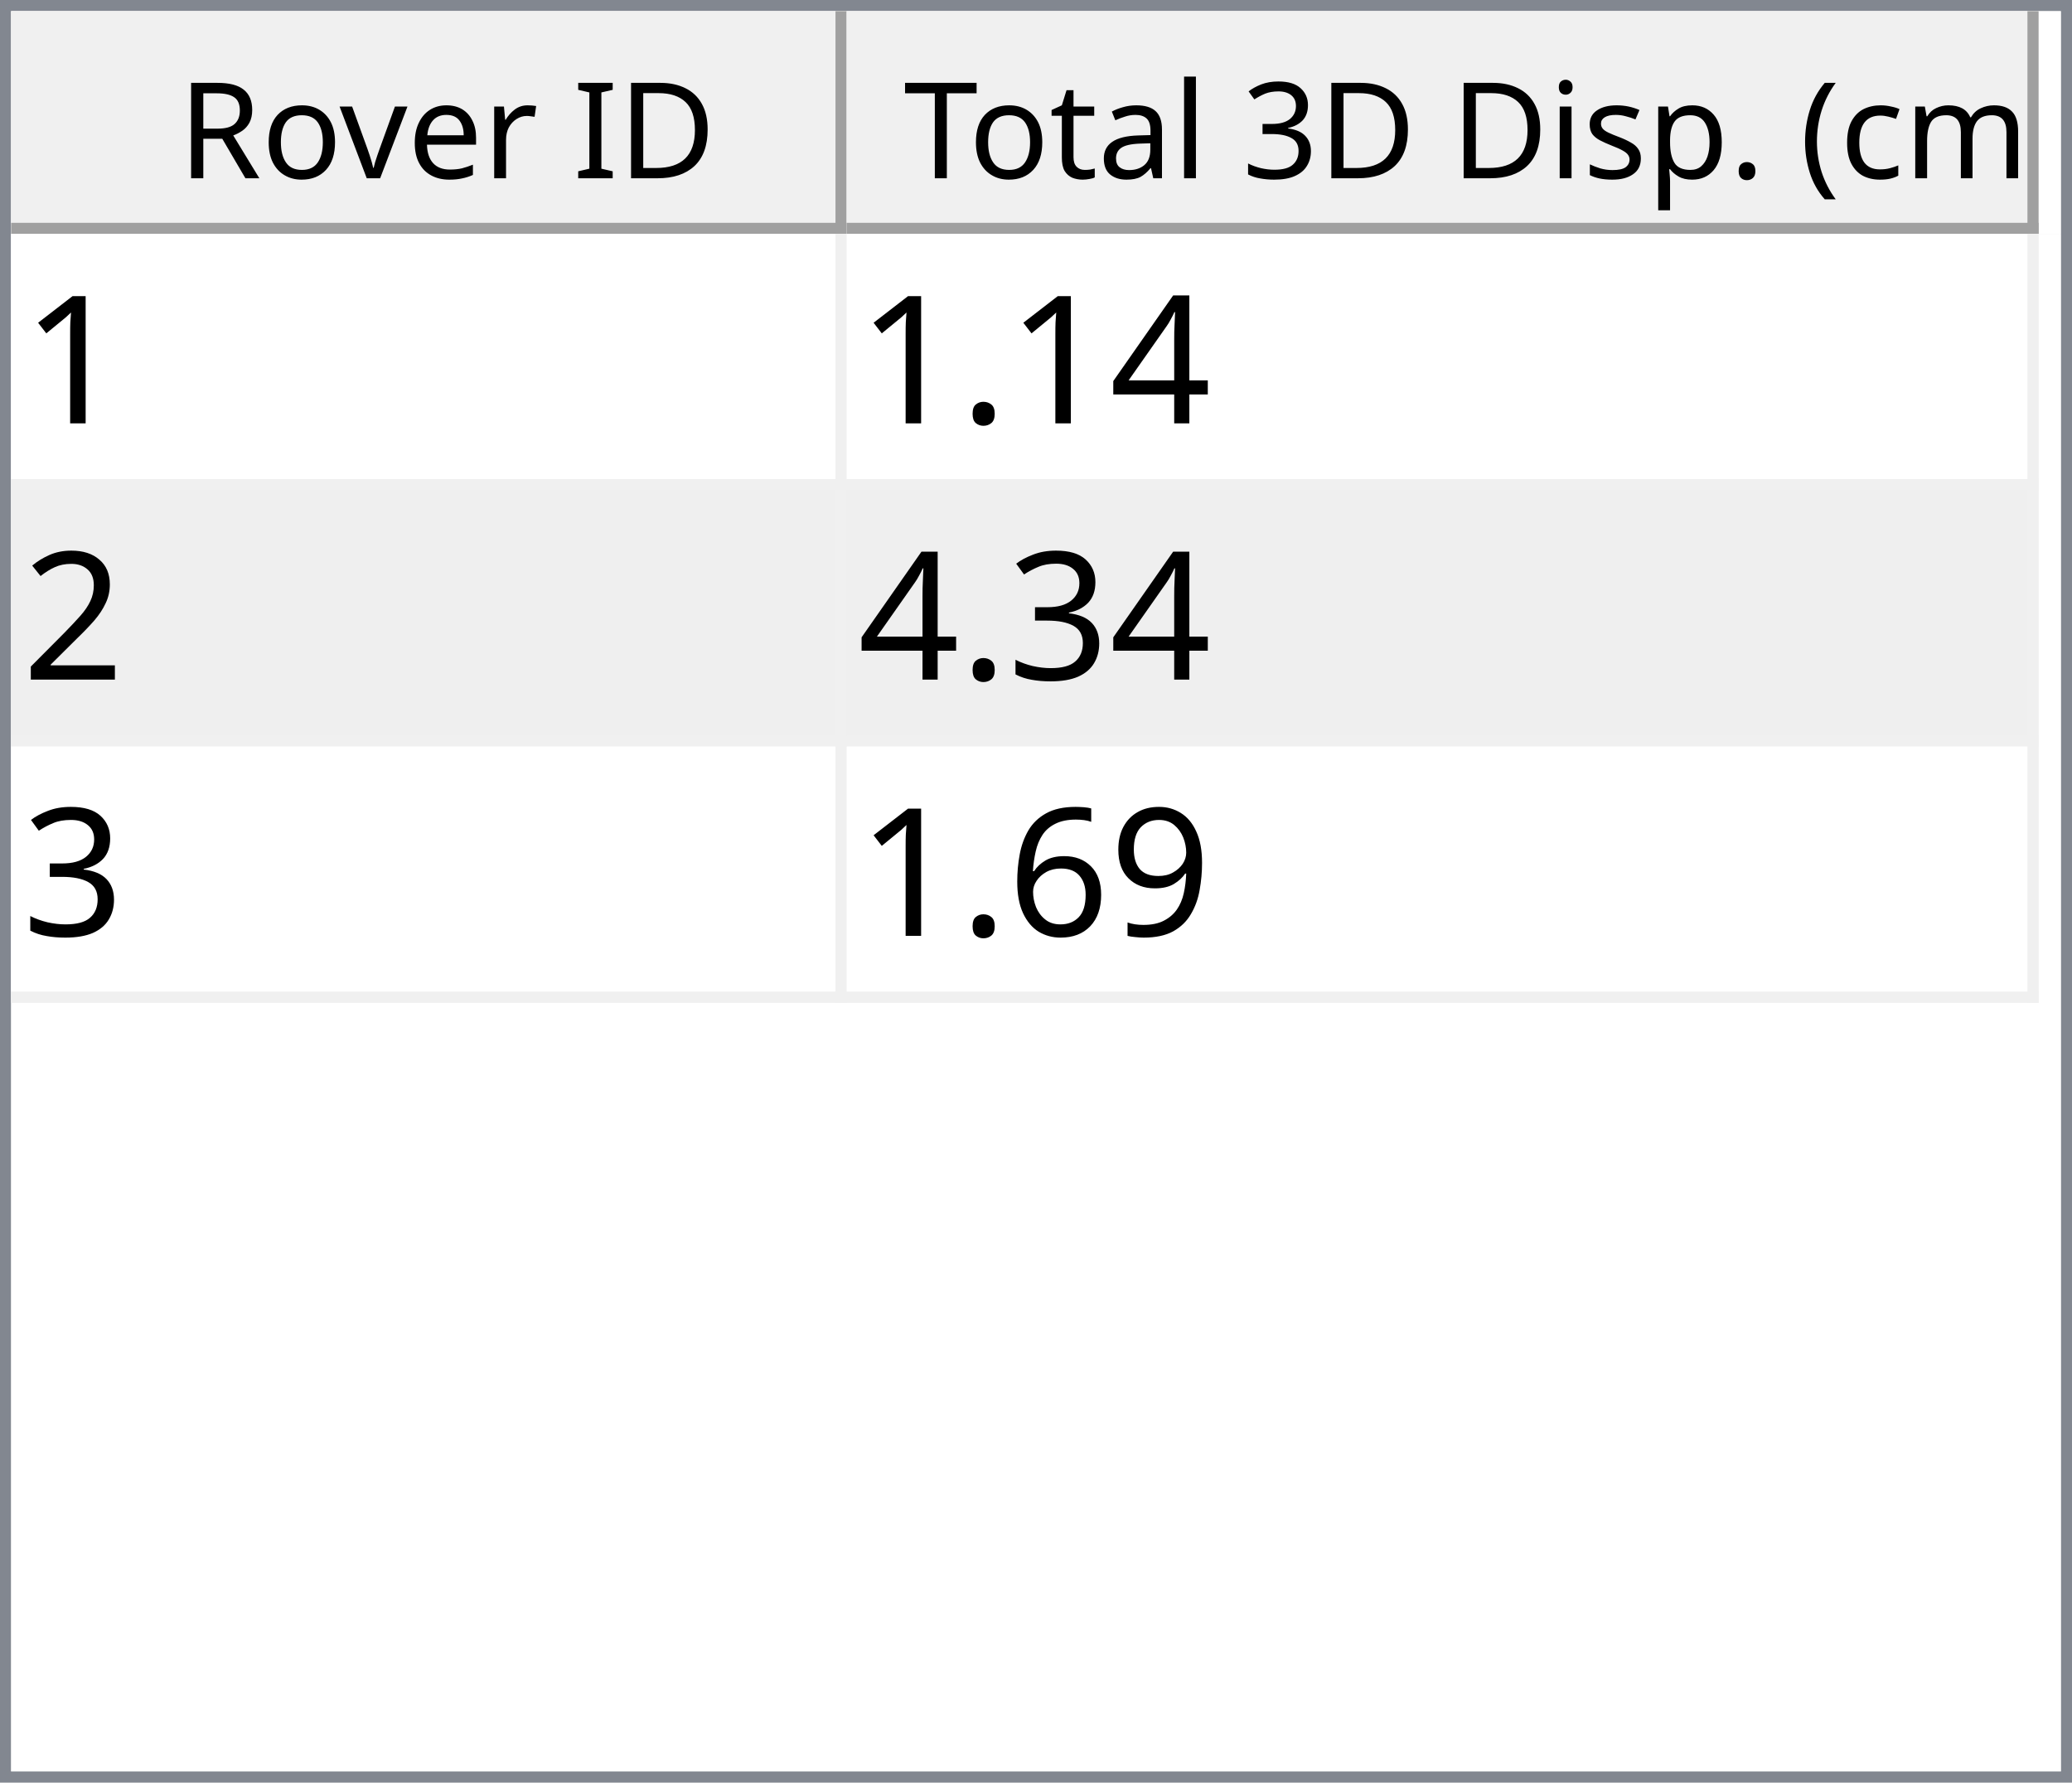
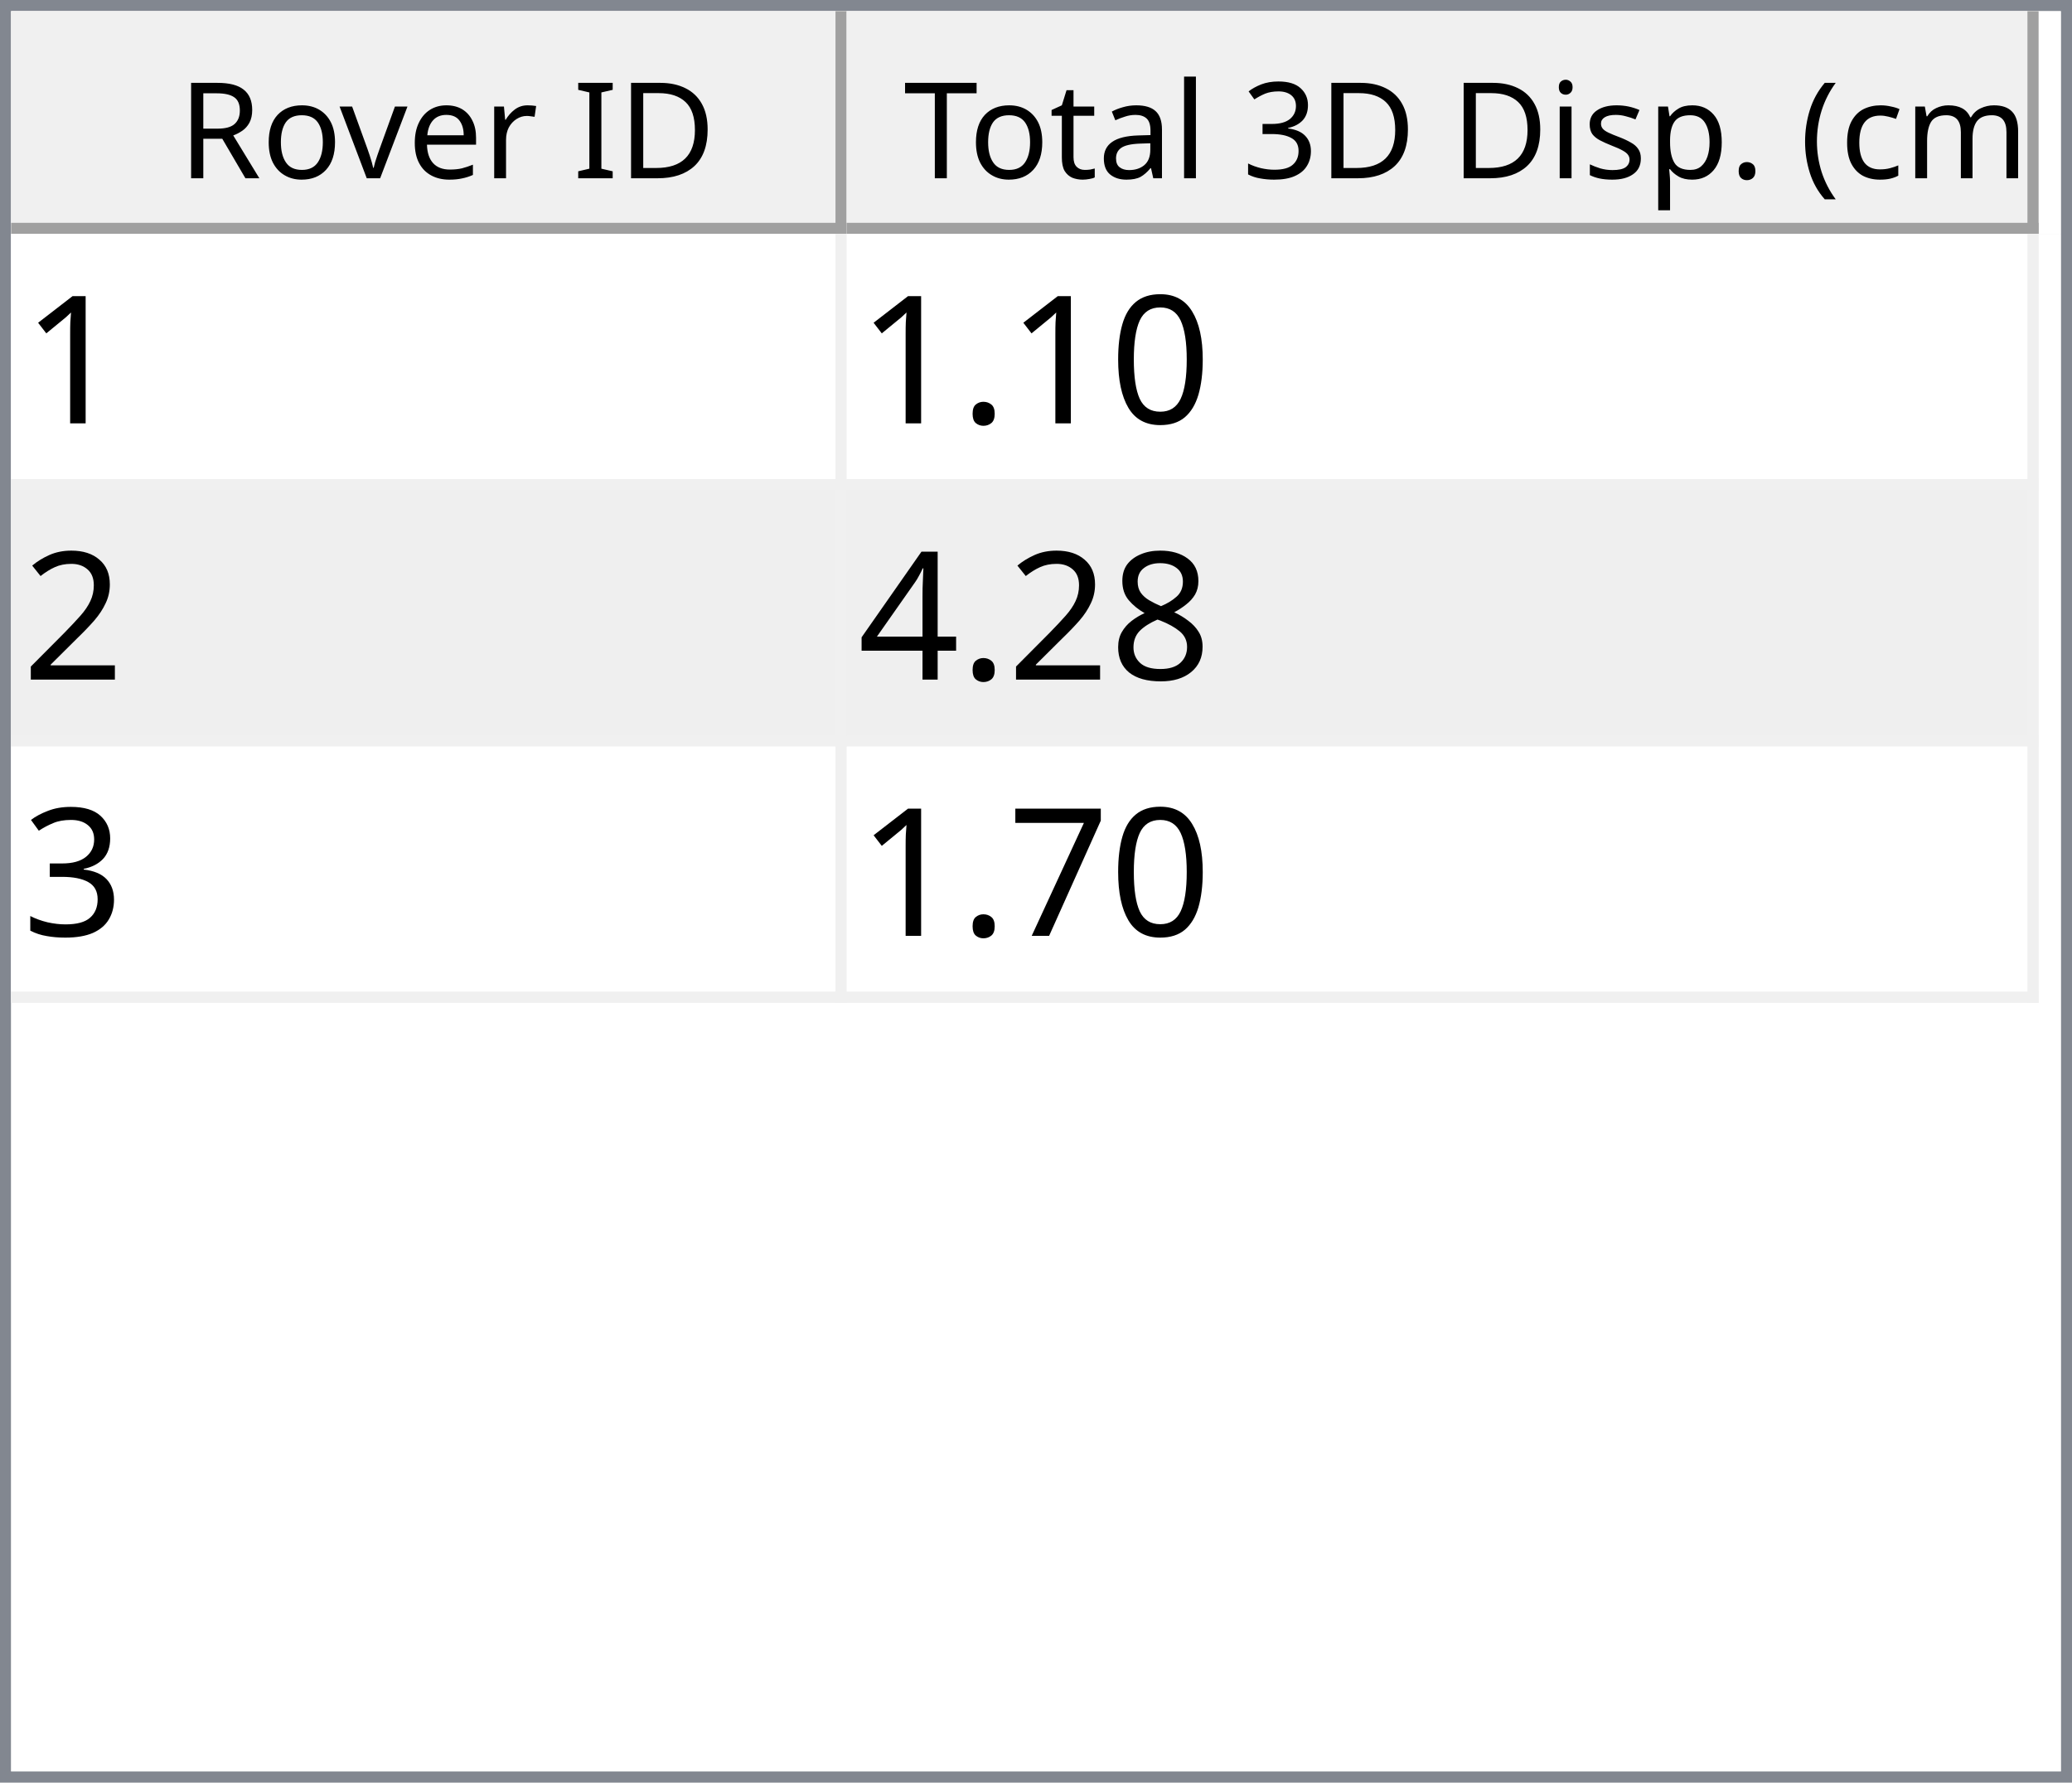
<svg xmlns="http://www.w3.org/2000/svg" style="fill-opacity:1; color-rendering:auto; color-interpolation:auto; text-rendering:auto; stroke:black; stroke-linecap:square; stroke-miterlimit:10; shape-rendering:auto; stroke-opacity:1; fill:black; stroke-dasharray:none; font-weight:normal; stroke-width:1; font-family:'Dialog'; font-style:normal; stroke-linejoin:miter; font-size:12px; stroke-dashoffset:0; image-rendering:auto;" width="186" height="160">
  <defs id="genericDefs" />
  <g>
    <defs id="defs1">
      <clipPath clipPathUnits="userSpaceOnUse" id="clipPath1">
        <path d="M0 0 L186 0 L186 160 L0 160 L0 0 Z" />
      </clipPath>
      <clipPath clipPathUnits="userSpaceOnUse" id="clipPath2">
        <path d="M0 0 L0 160 L186 160 L186 0 Z" />
      </clipPath>
      <clipPath clipPathUnits="userSpaceOnUse" id="clipPath3">
        <path d="M0 0 L0 20 L184 20 L184 0 Z" />
      </clipPath>
      <clipPath clipPathUnits="userSpaceOnUse" id="clipPath4">
        <path d="M0 0 L0 20 L75 20 L75 0 Z" />
      </clipPath>
      <clipPath clipPathUnits="userSpaceOnUse" id="clipPath5">
        <path d="M1 1 L1 19 L74 19 L74 1 Z" />
      </clipPath>
      <clipPath clipPathUnits="userSpaceOnUse" id="clipPath6">
        <path d="M0 0 L0 18 L73 18 L73 0 Z" />
      </clipPath>
      <clipPath clipPathUnits="userSpaceOnUse" id="clipPath7">
        <path d="M-0.5 -0.5 L-0.5 19.5 L74.5 19.5 L74.5 -0.5 Z" />
      </clipPath>
      <clipPath clipPathUnits="userSpaceOnUse" id="clipPath8">
        <path d="M0 0 L0 20 L107 20 L107 0 Z" />
      </clipPath>
      <clipPath clipPathUnits="userSpaceOnUse" id="clipPath9">
        <path d="M1 1 L1 19 L106 19 L106 1 Z" />
      </clipPath>
      <clipPath clipPathUnits="userSpaceOnUse" id="clipPath10">
        <path d="M0 0 L0 18 L105 18 L105 0 Z" />
      </clipPath>
      <clipPath clipPathUnits="userSpaceOnUse" id="clipPath11">
        <path d="M-0.5 -0.5 L-0.5 19.5 L106.5 19.5 L106.5 -0.5 Z" />
      </clipPath>
      <clipPath clipPathUnits="userSpaceOnUse" id="clipPath12">
        <path d="M0 0 L0 138 L184 138 L184 0 Z" />
      </clipPath>
      <clipPath clipPathUnits="userSpaceOnUse" id="clipPath13">
        <path d="M0 0 L0 69 L182 69 L182 0 Z" />
      </clipPath>
      <clipPath clipPathUnits="userSpaceOnUse" id="clipPath14">
        <path d="M-0.5 -0.5 L-0.5 68.5 L181.5 68.5 L181.5 -0.5 Z" />
      </clipPath>
      <clipPath clipPathUnits="userSpaceOnUse" id="clipPath15">
        <path d="M0 0 L0 22 L74 22 L74 0 Z" />
      </clipPath>
      <clipPath clipPathUnits="userSpaceOnUse" id="clipPath16">
        <path d="M0 0 L0 22 L106 22 L106 0 Z" />
      </clipPath>
      <font horiz-adv-x="64.551" id="font1">
        <font-face ascent="107.91" descent="25.098" units-per-em="100" style="font-style:normal; font-family:Segoe UI; font-weight:normal;" />
        <missing-glyph horiz-adv-x="64.551" d="M8.109 0 L8.109 68.266 L56.453 68.266 L56.453 0 L8.109 0 ZM15.328 7.234 L49.219 7.234 L49.219 61.031 L15.328 61.031 L15.328 7.234 Z" />
        <glyph unicode="D" horiz-adv-x="70.117" d="M9.188 0 L9.188 70.016 L28.516 70.016 Q65.531 70.016 65.531 35.891 Q65.531 19.672 55.25 9.836 Q44.969 0 27.734 0 L9.188 0 ZM17.391 62.594 L17.391 7.422 L27.828 7.422 Q41.609 7.422 49.273 14.797 Q56.938 22.172 56.938 35.688 Q56.938 62.594 28.328 62.594 L17.391 62.594 Z" />
        <glyph unicode="I" horiz-adv-x="26.611" d="M17.391 0 L9.188 0 L9.188 70.016 L17.391 70.016 L17.391 0 Z" />
        <glyph unicode=" " horiz-adv-x="27.393" d="" />
        <glyph unicode="r" horiz-adv-x="34.766" d="M34.188 41.891 Q32.078 43.5 28.125 43.5 Q23 43.5 19.555 38.672 Q16.109 33.844 16.109 25.484 L16.109 0 L8.109 0 L8.109 50 L16.109 50 L16.109 39.703 L16.312 39.703 Q18.016 44.969 21.531 47.922 Q25.047 50.875 29.391 50.875 Q32.516 50.875 34.188 50.203 L34.188 41.891 Z" />
        <glyph unicode="e" horiz-adv-x="52.295" d="M48.297 23 L12.984 23 Q13.188 14.656 17.484 10.109 Q21.781 5.562 29.297 5.562 Q37.75 5.562 44.828 11.141 L44.828 3.609 Q38.234 -1.172 27.391 -1.172 Q16.797 -1.172 10.742 5.641 Q4.688 12.453 4.688 24.812 Q4.688 36.469 11.305 43.82 Q17.922 51.172 27.734 51.172 Q37.547 51.172 42.922 44.828 Q48.297 38.484 48.297 27.203 L48.297 23 ZM40.094 29.781 Q40.047 36.719 36.75 40.578 Q33.453 44.438 27.594 44.438 Q21.922 44.438 17.969 40.383 Q14.016 36.328 13.094 29.781 L40.094 29.781 Z" />
        <glyph unicode="v" horiz-adv-x="47.9" d="M47.406 50 L27.484 0 L19.625 0 L0.688 50 L9.469 50 L22.172 13.672 Q23.578 9.672 23.922 6.688 L24.125 6.688 Q24.609 10.453 25.688 13.484 L38.969 50 L47.406 50 Z" />
        <glyph unicode="o" horiz-adv-x="58.594" d="M29 -1.172 Q17.922 -1.172 11.305 5.836 Q4.688 12.844 4.688 24.422 Q4.688 37.016 11.57 44.094 Q18.453 51.172 30.172 51.172 Q41.359 51.172 47.633 44.289 Q53.906 37.406 53.906 25.203 Q53.906 13.234 47.141 6.031 Q40.375 -1.172 29 -1.172 ZM29.594 44.438 Q21.875 44.438 17.383 39.188 Q12.891 33.938 12.891 24.703 Q12.891 15.828 17.43 10.695 Q21.969 5.562 29.594 5.562 Q37.359 5.562 41.531 10.594 Q45.703 15.625 45.703 24.906 Q45.703 34.281 41.531 39.359 Q37.359 44.438 29.594 44.438 Z" />
        <glyph unicode="R" horiz-adv-x="59.814" d="M59.375 0 L49.609 0 L37.891 19.625 Q36.281 22.359 34.766 24.289 Q33.25 26.219 31.664 27.438 Q30.078 28.656 28.25 29.219 Q26.422 29.781 24.125 29.781 L17.391 29.781 L17.391 0 L9.188 0 L9.188 70.016 L30.078 70.016 Q34.672 70.016 38.555 68.867 Q42.438 67.719 45.289 65.375 Q48.141 63.031 49.758 59.547 Q51.375 56.062 51.375 51.375 Q51.375 47.703 50.273 44.656 Q49.172 41.609 47.148 39.211 Q45.125 36.812 42.266 35.133 Q39.406 33.453 35.844 32.516 L35.844 32.328 Q37.594 31.547 38.891 30.547 Q40.188 29.547 41.359 28.18 Q42.531 26.812 43.68 25.078 Q44.828 23.344 46.234 21.047 L59.375 0 ZM17.391 62.594 L17.391 37.203 L28.516 37.203 Q31.594 37.203 34.203 38.133 Q36.812 39.062 38.719 40.797 Q40.625 42.531 41.703 45.047 Q42.781 47.562 42.781 50.688 Q42.781 56.297 39.141 59.445 Q35.5 62.594 28.609 62.594 L17.391 62.594 Z" />
        <glyph unicode=")" horiz-adv-x="30.176" d="M8.297 -15.922 L1.172 -15.922 Q16.406 2.344 16.406 26.812 Q16.406 51.469 1.078 70.016 L8.297 70.016 Q23.531 52.156 23.531 26.703 Q23.531 1.375 8.297 -15.922 Z" />
        <glyph unicode="m" horiz-adv-x="86.133" d="M79.109 0 L71.094 0 L71.094 28.719 Q71.094 37.016 68.531 40.727 Q65.969 44.438 59.906 44.438 Q54.781 44.438 51.195 39.75 Q47.609 35.062 47.609 28.516 L47.609 0 L39.594 0 L39.594 29.688 Q39.594 44.438 28.219 44.438 Q22.953 44.438 19.531 40.016 Q16.109 35.594 16.109 28.516 L16.109 0 L8.109 0 L8.109 50 L16.109 50 L16.109 42.094 L16.312 42.094 Q21.625 51.172 31.844 51.172 Q36.969 51.172 40.773 48.312 Q44.578 45.453 46 40.828 Q51.562 51.172 62.594 51.172 Q79.109 51.172 79.109 30.812 L79.109 0 Z" />
        <glyph unicode="c" horiz-adv-x="46.191" d="M42.188 2.297 Q36.422 -1.172 28.516 -1.172 Q17.828 -1.172 11.258 5.789 Q4.688 12.75 4.688 23.828 Q4.688 36.188 11.766 43.68 Q18.844 51.172 30.672 51.172 Q37.25 51.172 42.281 48.734 L42.281 40.531 Q36.719 44.438 30.375 44.438 Q22.703 44.438 17.797 38.945 Q12.891 33.453 12.891 24.516 Q12.891 15.719 17.508 10.641 Q22.125 5.562 29.891 5.562 Q36.422 5.562 42.188 9.906 L42.188 2.297 Z" />
        <glyph unicode="(" horiz-adv-x="30.176" d="M29.109 -15.922 L21.969 -15.922 Q6.844 1.375 6.844 26.703 Q6.844 52.156 21.969 70.016 L29.203 70.016 Q13.875 51.469 13.875 26.812 Q13.875 2.344 29.109 -15.922 Z" />
        <glyph unicode="." horiz-adv-x="21.68" d="M10.891 -1.078 Q8.641 -1.078 7.055 0.539 Q5.469 2.156 5.469 4.391 Q5.469 6.641 7.055 8.273 Q8.641 9.906 10.891 9.906 Q13.188 9.906 14.797 8.273 Q16.406 6.641 16.406 4.391 Q16.406 2.156 14.797 0.539 Q13.188 -1.078 10.891 -1.078 Z" />
        <glyph unicode="p" horiz-adv-x="58.789" d="M16.312 7.234 L16.109 7.234 L16.109 -23 L8.109 -23 L8.109 50 L16.109 50 L16.109 41.219 L16.312 41.219 Q22.219 51.172 33.594 51.172 Q43.266 51.172 48.688 44.461 Q54.109 37.75 54.109 26.469 Q54.109 13.922 48 6.375 Q41.891 -1.172 31.297 -1.172 Q21.578 -1.172 16.312 7.234 ZM16.109 27.391 L16.109 20.406 Q16.109 14.203 20.141 9.883 Q24.172 5.562 30.375 5.562 Q37.641 5.562 41.773 11.133 Q45.906 16.703 45.906 26.609 Q45.906 34.969 42.047 39.703 Q38.188 44.438 31.594 44.438 Q24.609 44.438 20.359 39.578 Q16.109 34.719 16.109 27.391 Z" />
        <glyph unicode="s" horiz-adv-x="42.432" d="M5.078 1.812 L5.078 10.406 Q11.625 5.562 19.484 5.562 Q30.031 5.562 30.031 12.594 Q30.031 14.594 29.125 15.992 Q28.219 17.391 26.68 18.461 Q25.141 19.531 23.07 20.383 Q21 21.234 18.609 22.172 Q15.281 23.484 12.766 24.828 Q10.25 26.172 8.57 27.859 Q6.891 29.547 6.031 31.695 Q5.172 33.844 5.172 36.719 Q5.172 40.234 6.789 42.945 Q8.406 45.656 11.086 47.484 Q13.766 49.312 17.211 50.242 Q20.656 51.172 24.312 51.172 Q30.812 51.172 35.938 48.922 L35.938 40.828 Q30.422 44.438 23.25 44.438 Q21 44.438 19.195 43.922 Q17.391 43.406 16.094 42.477 Q14.797 41.547 14.086 40.258 Q13.375 38.969 13.375 37.406 Q13.375 35.453 14.086 34.133 Q14.797 32.812 16.164 31.789 Q17.531 30.766 19.484 29.938 Q21.438 29.109 23.922 28.125 Q27.25 26.859 29.883 25.516 Q32.516 24.172 34.375 22.484 Q36.234 20.797 37.234 18.602 Q38.234 16.406 38.234 13.375 Q38.234 9.672 36.602 6.938 Q34.969 4.203 32.234 2.398 Q29.5 0.594 25.93 -0.289 Q22.359 -1.172 18.453 -1.172 Q10.75 -1.172 5.078 1.812 Z" />
        <glyph unicode="i" horiz-adv-x="24.219" d="M12.203 62.703 Q10.062 62.703 8.547 64.164 Q7.031 65.625 7.031 67.875 Q7.031 70.125 8.547 71.609 Q10.062 73.094 12.203 73.094 Q14.406 73.094 15.945 71.609 Q17.484 70.125 17.484 67.875 Q17.484 65.719 15.945 64.211 Q14.406 62.703 12.203 62.703 ZM16.109 0 L8.109 0 L8.109 50 L16.109 50 L16.109 0 Z" />
        <glyph unicode="3" horiz-adv-x="53.906" d="M46.531 19.828 Q46.531 15.094 44.75 11.211 Q42.969 7.328 39.719 4.57 Q36.469 1.812 31.93 0.297 Q27.391 -1.219 21.922 -1.219 Q11.922 -1.219 6 2.594 L6 11.188 Q13.094 5.609 22.219 5.609 Q25.875 5.609 28.828 6.539 Q31.781 7.469 33.906 9.227 Q36.031 10.984 37.18 13.477 Q38.328 15.969 38.328 19.094 Q38.328 32.812 18.797 32.812 L12.984 32.812 L12.984 39.594 L18.5 39.594 Q35.797 39.594 35.797 52.484 Q35.797 64.406 22.609 64.406 Q15.188 64.406 8.688 59.422 L8.688 67.188 Q15.375 71.188 24.609 71.188 Q29 71.188 32.57 69.969 Q36.141 68.75 38.68 66.555 Q41.219 64.359 42.609 61.281 Q44 58.203 44 54.5 Q44 40.672 30.031 36.719 L30.031 36.531 Q33.594 36.141 36.625 34.797 Q39.656 33.453 41.852 31.305 Q44.047 29.156 45.289 26.25 Q46.531 23.344 46.531 19.828 Z" />
        <glyph unicode="l" horiz-adv-x="24.219" d="M16.109 0 L8.109 0 L8.109 74.031 L16.109 74.031 L16.109 0 Z" />
        <glyph unicode="a" horiz-adv-x="50.879" d="M43.891 0 L35.891 0 L35.891 7.812 L35.688 7.812 Q30.469 -1.172 20.312 -1.172 Q12.844 -1.172 8.617 2.781 Q4.391 6.734 4.391 13.281 Q4.391 27.297 20.906 29.594 L35.891 31.688 Q35.891 44.438 25.594 44.438 Q16.547 44.438 9.281 38.281 L9.281 46.484 Q16.656 51.172 26.266 51.172 Q43.891 51.172 43.891 32.516 L43.891 0 ZM35.891 25.297 L23.828 23.641 Q18.266 22.859 15.43 20.875 Q12.594 18.891 12.594 13.875 Q12.594 10.203 15.211 7.883 Q17.828 5.562 22.172 5.562 Q28.125 5.562 32.008 9.742 Q35.891 13.922 35.891 20.312 L35.891 25.297 Z" />
        <glyph unicode="t" horiz-adv-x="33.887" d="M31.297 0.484 Q28.469 -1.078 23.828 -1.078 Q10.688 -1.078 10.688 13.578 L10.688 43.172 L2.094 43.172 L2.094 50 L10.688 50 L10.688 62.203 L18.703 64.797 L18.703 50 L31.297 50 L31.297 43.172 L18.703 43.172 L18.703 14.984 Q18.703 9.969 20.414 7.82 Q22.125 5.672 26.078 5.672 Q29.109 5.672 31.297 7.328 L31.297 0.484 Z" />
        <glyph unicode="T" horiz-adv-x="52.393" d="M50.594 62.594 L30.375 62.594 L30.375 0 L22.172 0 L22.172 62.594 L2 62.594 L2 70.016 L50.594 70.016 L50.594 62.594 Z" />
      </font>
      <font horiz-adv-x="75.0" id="font2">
        <font-face ascent="100.537" descent="21.973" units-per-em="100" style="font-style:normal; font-family:sans-serif; font-weight:normal;" />
        <missing-glyph horiz-adv-x="75.0" d="M12.5 0 L12.5 62.5 L62.5 62.5 L62.5 0 L12.5 0 ZM14.062 1.562 L60.938 1.562 L60.938 60.938 L14.062 60.938 L14.062 1.562 Z" />
        <glyph unicode="1" horiz-adv-x="55.615" d="M37.25 0 L28.469 0 L28.469 56 Q25.297 52.984 20.141 49.953 Q14.984 46.922 10.891 45.406 L10.891 53.906 Q18.266 57.375 23.781 62.305 Q29.297 67.234 31.594 71.875 L37.25 71.875 L37.25 0 Z" />
-         <glyph unicode="4" horiz-adv-x="55.615" d="M32.328 0 L32.328 17.141 L1.266 17.141 L1.266 25.203 L33.938 71.578 L41.109 71.578 L41.109 25.203 L50.781 25.203 L50.781 17.141 L41.109 17.141 L41.109 0 L32.328 0 ZM32.328 25.203 L32.328 57.469 L9.906 25.203 L32.328 25.203 Z" />
+         <glyph unicode="0" horiz-adv-x="55.615" d="M4.156 35.297 Q4.156 48 6.766 55.742 Q9.375 63.484 14.523 67.68 Q19.672 71.875 27.484 71.875 Q33.25 71.875 37.594 69.555 Q41.938 67.234 44.773 62.867 Q47.609 58.5 49.219 52.227 Q50.828 45.953 50.828 35.297 Q50.828 22.703 48.242 14.969 Q45.656 7.234 40.508 3.008 Q35.359 -1.219 27.484 -1.219 Q17.141 -1.219 11.234 6.203 Q4.156 15.141 4.156 35.297 ZM13.188 35.297 Q13.188 17.672 17.312 11.836 Q21.438 6 27.484 6 Q33.547 6 37.672 11.859 Q41.797 17.719 41.797 35.297 Q41.797 52.984 37.672 58.789 Q33.547 64.594 27.391 64.594 Q21.344 64.594 17.719 59.469 Q13.188 52.938 13.188 35.297 Z" />
        <glyph unicode="." horiz-adv-x="27.783" d="M9.078 0 L9.078 10.016 L19.094 10.016 L19.094 0 L9.078 0 Z" />
        <glyph unicode="2" horiz-adv-x="55.615" d="M50.344 8.453 L50.344 0 L3.031 0 Q2.938 3.172 4.047 6.109 Q5.859 10.938 9.836 15.625 Q13.812 20.312 21.344 26.469 Q33.016 36.031 37.117 41.625 Q41.219 47.219 41.219 52.203 Q41.219 57.422 37.477 61.008 Q33.734 64.594 27.734 64.594 Q21.391 64.594 17.578 60.789 Q13.766 56.984 13.719 50.25 L4.688 51.172 Q5.609 61.281 11.664 66.578 Q17.719 71.875 27.938 71.875 Q38.234 71.875 44.242 66.164 Q50.25 60.453 50.25 52 Q50.25 47.703 48.492 43.555 Q46.734 39.406 42.656 34.812 Q38.578 30.219 29.109 22.219 Q21.188 15.578 18.945 13.211 Q16.703 10.844 15.234 8.453 L50.344 8.453 Z" />
+         <glyph unicode="8" horiz-adv-x="55.615" d="M17.672 38.812 Q12.203 40.828 9.57 44.539 Q6.938 48.25 6.938 53.422 Q6.938 61.234 12.555 66.555 Q18.172 71.875 27.484 71.875 Q36.859 71.875 42.578 66.43 Q48.297 60.984 48.297 53.172 Q48.297 48.188 45.68 44.508 Q43.062 40.828 37.75 38.812 Q44.344 36.672 47.781 31.883 Q51.219 27.094 51.219 20.453 Q51.219 11.281 44.727 5.031 Q38.234 -1.219 27.641 -1.219 Q17.047 -1.219 10.547 5.055 Q4.047 11.328 4.047 20.703 Q4.047 27.688 7.594 32.398 Q11.141 37.109 17.672 38.812 ZM15.922 53.719 Q15.922 48.641 19.195 45.414 Q22.469 42.188 27.688 42.188 Q32.766 42.188 36.016 45.383 Q39.266 48.578 39.266 53.219 Q39.266 58.062 35.914 61.359 Q32.562 64.656 27.594 64.656 Q22.562 64.656 19.242 61.43 Q15.922 58.203 15.922 53.719 ZM13.094 20.656 Q13.094 16.891 14.875 13.375 Q16.656 9.859 20.172 7.93 Q23.688 6 27.734 6 Q34.031 6 38.133 10.055 Q42.234 14.109 42.234 20.359 Q42.234 26.703 38.016 30.859 Q33.797 35.016 27.438 35.016 Q21.234 35.016 17.164 30.914 Q13.094 26.812 13.094 20.656 Z" />
+         <glyph unicode="4" horiz-adv-x="55.615" d="M32.328 0 L32.328 17.141 L1.266 17.141 L1.266 25.203 L33.938 71.578 L41.109 71.578 L41.109 25.203 L50.781 25.203 L50.781 17.141 L41.109 17.141 L41.109 0 L32.328 0 ZM32.328 25.203 L32.328 57.469 L9.906 25.203 L32.328 25.203 Z" />
        <glyph unicode="3" horiz-adv-x="55.615" d="M4.203 18.891 L12.984 20.062 Q14.5 12.594 18.141 9.297 Q21.781 6 27 6 Q33.203 6 37.477 10.297 Q41.75 14.594 41.75 20.953 Q41.75 27 37.797 30.93 Q33.844 34.859 27.734 34.859 Q25.25 34.859 21.531 33.891 L22.516 41.609 Q23.391 41.5 23.922 41.5 Q29.547 41.5 34.039 44.43 Q38.531 47.359 38.531 53.469 Q38.531 58.297 35.258 61.477 Q31.984 64.656 26.812 64.656 Q21.688 64.656 18.266 61.43 Q14.844 58.203 13.875 51.766 L5.078 53.328 Q6.688 62.156 12.398 67.016 Q18.109 71.875 26.609 71.875 Q32.469 71.875 37.398 69.359 Q42.328 66.844 44.945 62.5 Q47.562 58.156 47.562 53.266 Q47.562 48.641 45.07 44.828 Q42.578 41.016 37.703 38.766 Q44.047 37.312 47.562 32.695 Q51.078 28.078 51.078 21.141 Q51.078 11.766 44.242 5.25 Q37.406 -1.266 26.953 -1.266 Q17.531 -1.266 11.305 4.352 Q5.078 9.969 4.203 18.891 Z" />
-         <glyph unicode="9" horiz-adv-x="55.615" d="M5.469 16.547 L13.922 17.328 Q14.984 11.375 18.016 8.688 Q21.047 6 25.781 6 Q29.828 6 32.883 7.859 Q35.938 9.719 37.891 12.82 Q39.844 15.922 41.164 21.195 Q42.484 26.469 42.484 31.938 Q42.484 32.516 42.438 33.688 Q39.797 29.5 35.234 26.883 Q30.672 24.266 25.344 24.266 Q16.453 24.266 10.305 30.711 Q4.156 37.156 4.156 47.703 Q4.156 58.594 10.578 65.234 Q17 71.875 26.656 71.875 Q33.641 71.875 39.43 68.117 Q45.219 64.359 48.219 57.398 Q51.219 50.438 51.219 37.25 Q51.219 23.531 48.242 15.406 Q45.266 7.281 39.383 3.031 Q33.5 -1.219 25.594 -1.219 Q17.188 -1.219 11.867 3.445 Q6.547 8.109 5.469 16.547 ZM41.453 48.141 Q41.453 55.719 37.43 60.156 Q33.406 64.594 27.734 64.594 Q21.875 64.594 17.531 59.812 Q13.188 55.031 13.188 47.406 Q13.188 40.578 17.312 36.305 Q21.438 32.031 27.484 32.031 Q33.594 32.031 37.523 36.305 Q41.453 40.578 41.453 48.141 Z" />
-         <glyph unicode="6" horiz-adv-x="55.615" d="M49.75 54.047 L41.016 53.375 Q39.844 58.547 37.703 60.891 Q34.125 64.656 28.906 64.656 Q24.703 64.656 21.531 62.312 Q17.391 59.281 14.992 53.469 Q12.594 47.656 12.5 36.922 Q15.672 41.75 20.266 44.094 Q24.859 46.438 29.891 46.438 Q38.672 46.438 44.852 39.969 Q51.031 33.5 51.031 23.25 Q51.031 16.5 48.125 10.719 Q45.219 4.938 40.141 1.859 Q35.062 -1.219 28.609 -1.219 Q17.625 -1.219 10.695 6.859 Q3.766 14.938 3.766 33.5 Q3.766 54.25 11.422 63.672 Q18.109 71.875 29.438 71.875 Q37.891 71.875 43.289 67.141 Q48.688 62.406 49.75 54.047 ZM13.875 23.188 Q13.875 18.656 15.797 14.508 Q17.719 10.359 21.188 8.18 Q24.656 6 28.469 6 Q34.031 6 38.039 10.492 Q42.047 14.984 42.047 22.703 Q42.047 30.125 38.086 34.398 Q34.125 38.672 28.125 38.672 Q22.172 38.672 18.023 34.398 Q13.875 30.125 13.875 23.188 Z" />
+         <glyph unicode="7" horiz-adv-x="55.615" d="M4.734 62.203 L4.734 70.656 L51.078 70.656 L51.078 63.812 Q44.234 56.547 37.523 44.484 Q30.812 32.422 27.156 19.672 Q24.516 10.688 23.781 0 L14.75 0 Q14.891 8.453 18.062 20.414 Q21.234 32.375 27.172 43.484 Q33.109 54.594 39.797 62.203 L4.734 62.203 Z" />
      </font>
    </defs>
    <g style="fill:white; stroke:white;">
      <rect x="0" y="0" width="186" style="clip-path:url(#clipPath1); stroke:none;" height="160" />
    </g>
    <g style="fill:white; text-rendering:optimizeSpeed; color-rendering:optimizeSpeed; image-rendering:optimizeSpeed; shape-rendering:crispEdges; stroke:white; color-interpolation:sRGB;">
      <rect x="0" width="186" height="160" y="0" style="stroke:none;" />
      <path style="stroke:none;" d="M0 160 L186 160 L186 0 L0 0 Z" />
    </g>
    <g style="fill:rgb(240,240,240); font-family:'Segoe UI'; stroke:rgb(240,240,240);">
      <rect x="0" y="0" width="186" style="clip-path:url(#clipPath2); stroke:none;" height="160" />
    </g>
    <g style="fill:rgb(130,135,144); font-family:'Segoe UI'; stroke:rgb(130,135,144);">
      <path d="M0 0 L186 0 L186 160 L0 160 L0 0 ZM1 1 L185 1 L185 159 L1 159 L1 1 Z" style="fill-rule:evenodd; clip-path:url(#clipPath2); stroke:none;" />
    </g>
    <g style="fill:white; font-family:'Segoe UI'; stroke:white;" transform="translate(1,1)">
      <rect x="0" y="0" width="184" style="clip-path:url(#clipPath3); stroke:none;" height="20" />
    </g>
    <g style="fill:rgb(240,240,240); font-family:'Segoe UI'; stroke:rgb(240,240,240);" transform="translate(1,1)">
      <rect x="0" y="0" width="75" style="clip-path:url(#clipPath4); stroke:none;" height="20" />
    </g>
    <g style="font-family:'Segoe UI';" transform="translate(2,2)">
      <text x="14" xml:space="preserve" y="14" style="clip-path:url(#clipPath6); stroke:none;">Rover ID</text>
    </g>
    <g style="fill:rgb(160,160,160); font-family:'Segoe UI'; stroke:rgb(160,160,160); stroke-linejoin:bevel;" transform="translate(1.5,1.5)">
      <line x1="74" x2="74" y1="0" style="fill:none; clip-path:url(#clipPath7);" y2="19" />
    </g>
    <g style="fill:rgb(160,160,160); font-family:'Segoe UI'; stroke:rgb(160,160,160); stroke-linejoin:bevel;" transform="matrix(1,0,0,1,1,1) translate(0.5,0.5)">
      <line x1="0" x2="74" y1="19" style="fill:none; clip-path:url(#clipPath7);" y2="19" />
    </g>
    <g style="fill:rgb(240,240,240); font-family:'Segoe UI'; stroke:rgb(240,240,240);" transform="translate(76,1)">
      <rect x="0" y="0" width="107" style="clip-path:url(#clipPath8); stroke:none;" height="20" />
    </g>
    <g style="font-family:'Segoe UI';" transform="translate(77,2)">
      <text x="1" xml:space="preserve" y="14" style="clip-path:url(#clipPath10); stroke:none;"> Total 3D Disp. (cm)</text>
    </g>
    <g style="fill:rgb(160,160,160); font-family:'Segoe UI'; stroke:rgb(160,160,160); stroke-linejoin:bevel;" transform="translate(76.5,1.5)">
      <line x1="106" x2="106" y1="0" style="fill:none; clip-path:url(#clipPath11);" y2="19" />
    </g>
    <g style="fill:rgb(160,160,160); font-family:'Segoe UI'; stroke:rgb(160,160,160); stroke-linejoin:bevel;" transform="matrix(1,0,0,1,76,1) translate(0.5,0.5)">
      <line x1="0" x2="106" y1="19" style="fill:none; clip-path:url(#clipPath11);" y2="19" />
    </g>
    <g style="fill:white; font-family:'Segoe UI'; stroke:white;" transform="translate(1,21)">
      <rect x="0" y="0" width="184" style="clip-path:url(#clipPath12); stroke:none;" height="138" />
    </g>
    <g style="fill:rgb(240,240,240); font-size:16px; font-family:sans-serif; stroke:rgb(240,240,240);" transform="translate(1,21)">
      <rect x="0" y="0" width="182" style="clip-path:url(#clipPath13); stroke:none;" height="69" />
      <line transform="translate(0.5,0.5)" x1="0" x2="181" y1="22" style="clip-path:url(#clipPath14); fill:none; stroke-linejoin:bevel;" y2="22" />
    </g>
    <g transform="matrix(1,0,0,1,1,21) translate(0.5,0.5)" style="fill:rgb(240,240,240); font-size:16px; font-family:sans-serif; stroke:rgb(240,240,240); stroke-linejoin:bevel;">
      <line x1="0" x2="181" y1="45" style="fill:none; clip-path:url(#clipPath14);" y2="45" />
    </g>
    <g transform="matrix(1,0,0,1,1,21) translate(0.5,0.5)" style="fill:rgb(240,240,240); font-size:16px; font-family:sans-serif; stroke:rgb(240,240,240); stroke-linejoin:bevel;">
      <line x1="0" x2="181" y1="68" style="fill:none; clip-path:url(#clipPath14);" y2="68" />
    </g>
    <g transform="matrix(1,0,0,1,1,21) translate(0.5,0.5)" style="fill:rgb(240,240,240); font-size:16px; font-family:sans-serif; stroke:rgb(240,240,240); stroke-linejoin:bevel;">
      <line x1="74" x2="74" y1="0" style="fill:none; clip-path:url(#clipPath14);" y2="68" />
    </g>
    <g transform="matrix(1,0,0,1,1,21) translate(0.5,0.5)" style="fill:rgb(240,240,240); font-size:16px; font-family:sans-serif; stroke:rgb(240,240,240); stroke-linejoin:bevel;">
      <line x1="181" x2="181" y1="0" style="fill:none; clip-path:url(#clipPath14);" y2="68" />
    </g>
    <g style="fill:white; font-size:16px; font-family:sans-serif; stroke:white;" transform="matrix(1,0,0,1,1,21)">
      <rect x="0" y="0" width="74" style="clip-path:url(#clipPath15); stroke:none;" height="22" />
      <text x="1" y="17" style="fill:black; clip-path:url(#clipPath15); stroke:none;" xml:space="preserve">1</text>
    </g>
    <g style="fill:white; font-size:16px; font-family:sans-serif; stroke:white;" transform="matrix(1,0,0,1,1,21) translate(75,0)">
      <rect x="0" y="0" width="106" style="clip-path:url(#clipPath16); stroke:none;" height="22" />
-       <text x="1" y="17" style="fill:black; clip-path:url(#clipPath16); stroke:none;" xml:space="preserve">1.14</text>
+       <text x="1" y="17" style="fill:black; clip-path:url(#clipPath16); stroke:none;" xml:space="preserve">1.10</text>
    </g>
    <g style="fill:rgb(239,239,239); font-size:16px; font-family:sans-serif; stroke:rgb(239,239,239);" transform="matrix(1,0,0,1,1,21) translate(0,23)">
      <rect x="0" y="0" width="74" style="clip-path:url(#clipPath15); stroke:none;" height="22" />
      <text x="1" y="17" style="fill:black; clip-path:url(#clipPath15); stroke:none;" xml:space="preserve">2</text>
    </g>
    <g style="fill:rgb(239,239,239); font-size:16px; font-family:sans-serif; stroke:rgb(239,239,239);" transform="matrix(1,0,0,1,1,21) translate(75,23)">
      <rect x="0" y="0" width="106" style="clip-path:url(#clipPath16); stroke:none;" height="22" />
-       <text x="1" y="17" style="fill:black; clip-path:url(#clipPath16); stroke:none;" xml:space="preserve">4.34</text>
+       <text x="1" y="17" style="fill:black; clip-path:url(#clipPath16); stroke:none;" xml:space="preserve">4.28</text>
    </g>
    <g style="fill:white; font-size:16px; font-family:sans-serif; stroke:white;" transform="matrix(1,0,0,1,1,21) translate(0,46)">
      <rect x="0" y="0" width="74" style="clip-path:url(#clipPath15); stroke:none;" height="22" />
      <text x="1" y="17" style="fill:black; clip-path:url(#clipPath15); stroke:none;" xml:space="preserve">3</text>
    </g>
    <g style="fill:white; font-size:16px; font-family:sans-serif; stroke:white;" transform="matrix(1,0,0,1,1,21) translate(75,46)">
      <rect x="0" y="0" width="106" style="clip-path:url(#clipPath16); stroke:none;" height="22" />
-       <text x="1" y="17" style="fill:black; clip-path:url(#clipPath16); stroke:none;" xml:space="preserve">1.69</text>
+       <text x="1" y="17" style="fill:black; clip-path:url(#clipPath16); stroke:none;" xml:space="preserve">1.70</text>
    </g>
  </g>
</svg>
